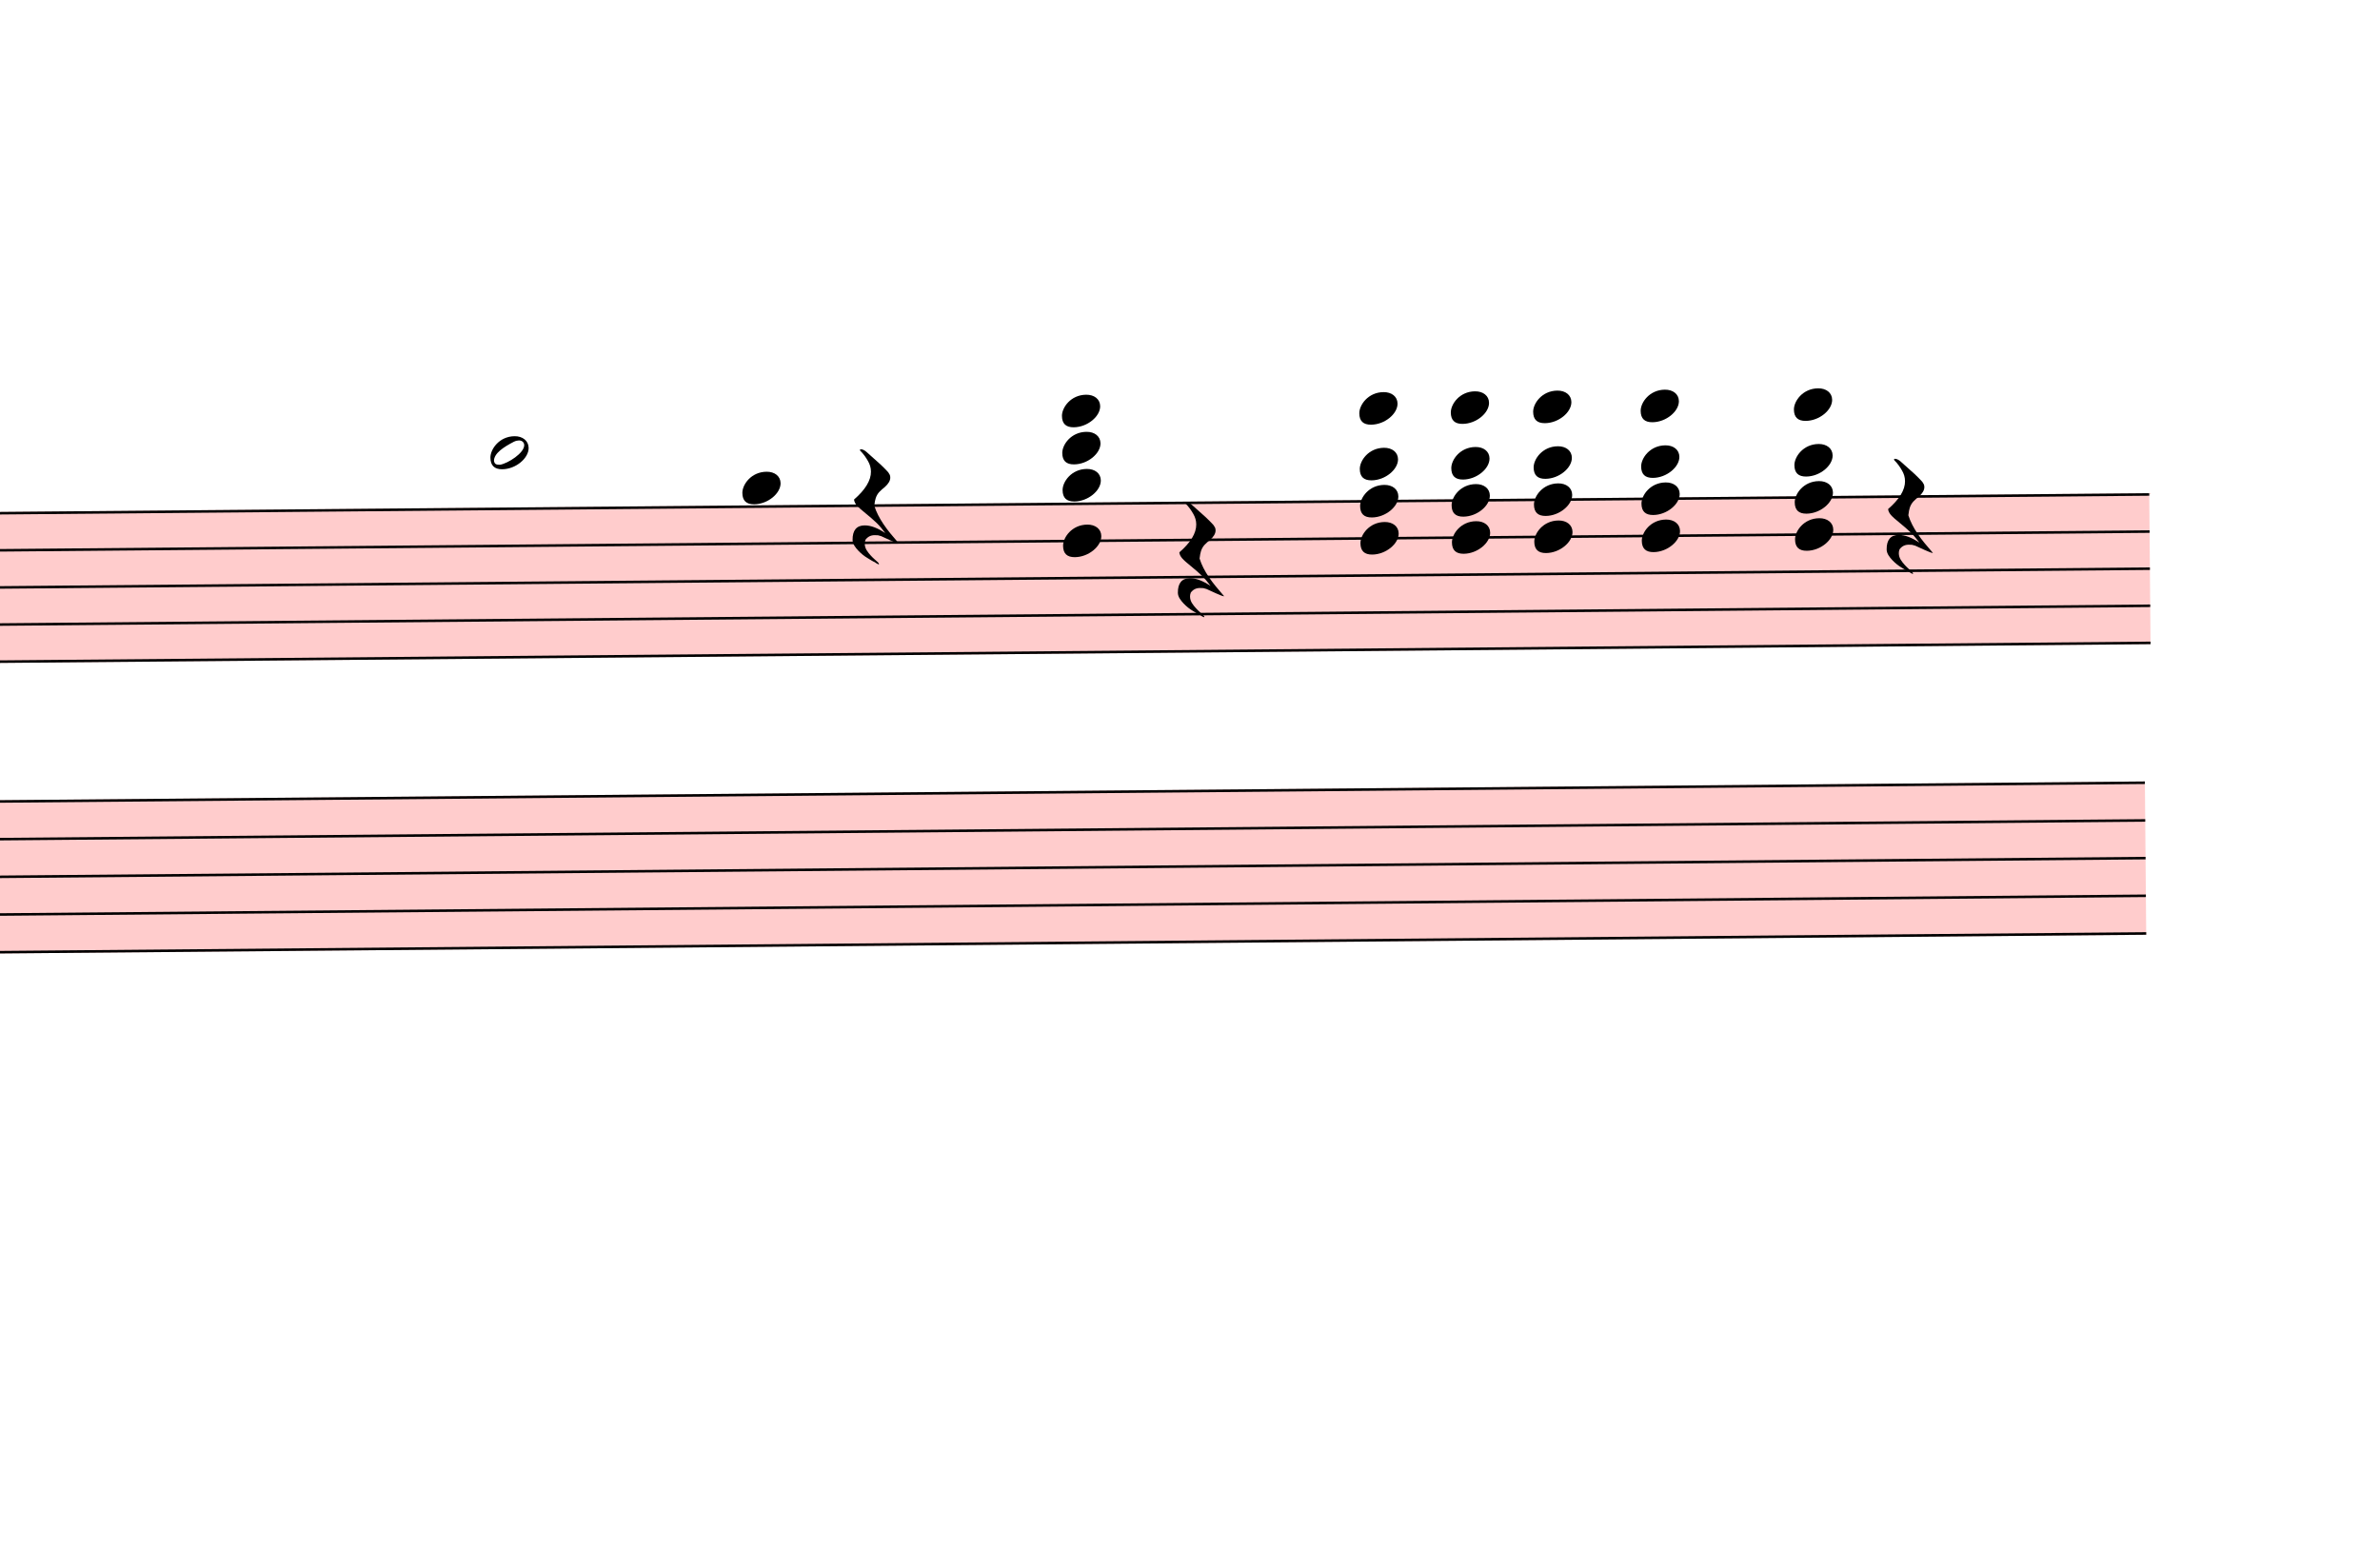
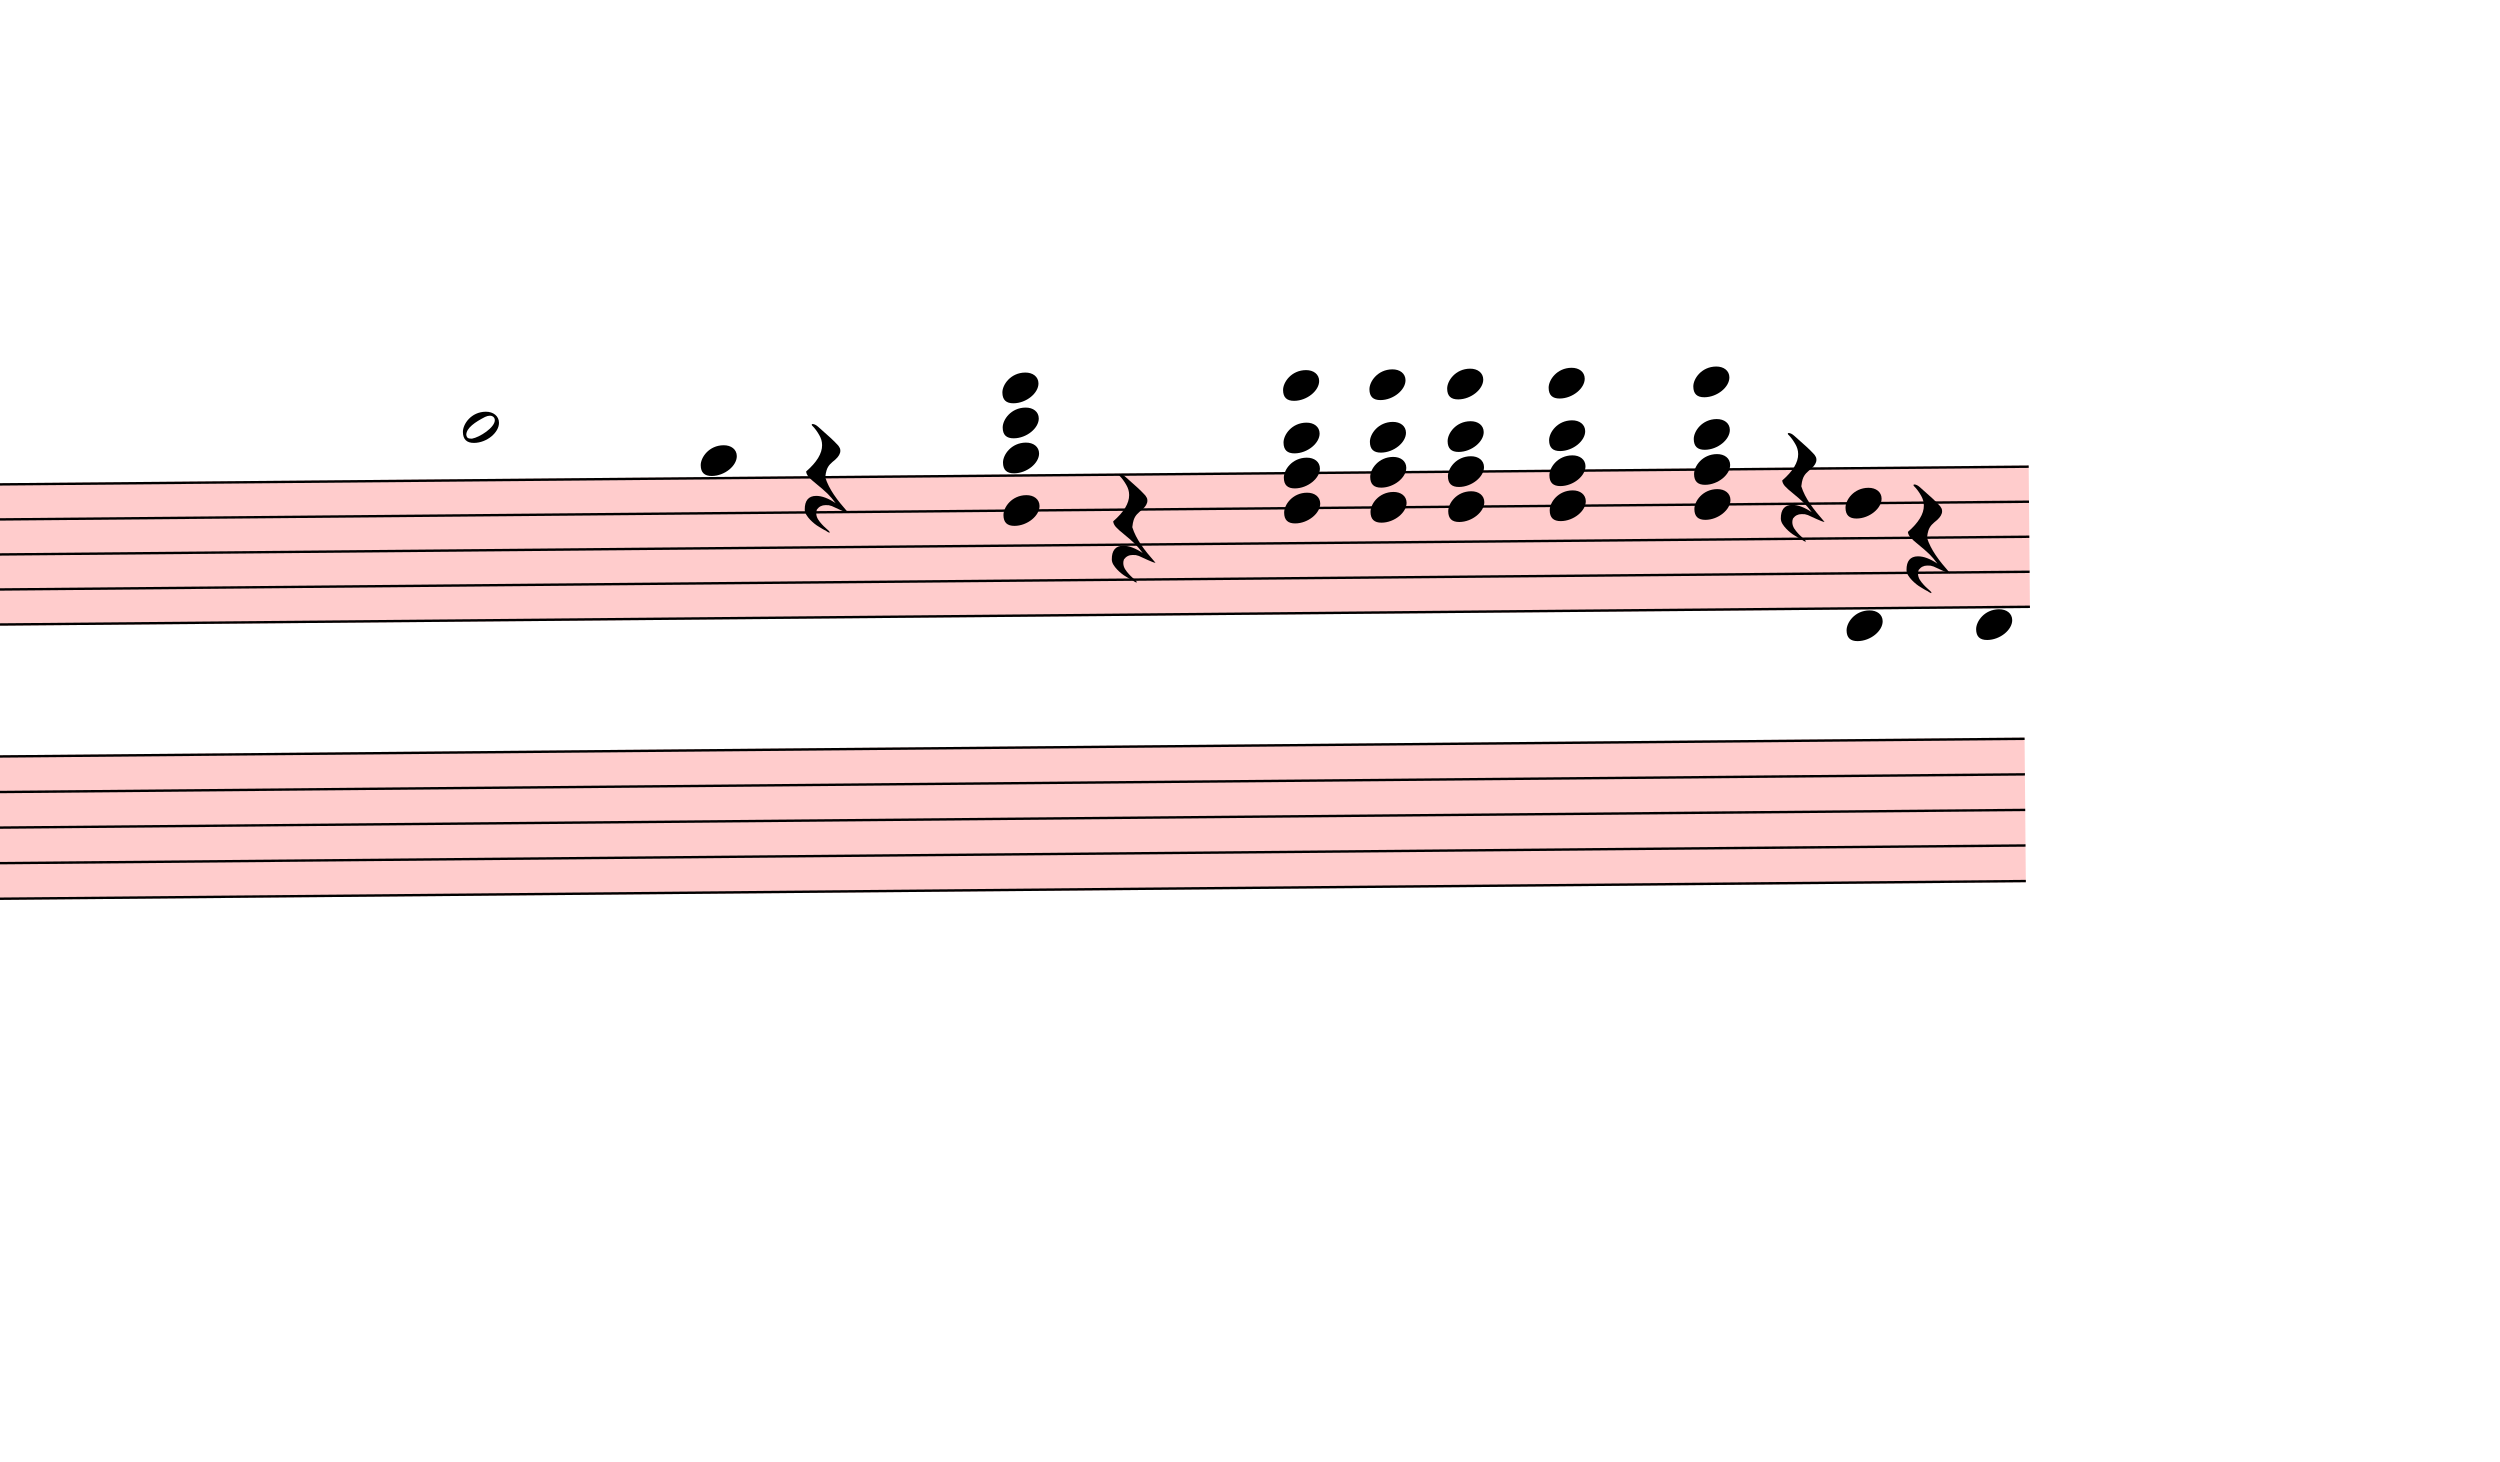
- <svg xmlns="http://www.w3.org/2000/svg" viewBox="16773 8487 9363.9 6091.2" version="1.1" overflow="visible">
+ <svg xmlns="http://www.w3.org/2000/svg" viewBox="16773 8487 10420.5 6091.2" version="1.1" overflow="visible">
  <defs>
    <style type="text/css">
    /* .staff * {
      fill: #000;
      stroke: #000;
    }

    .deletionBack {
      fill: #00000033;
    } */
  </style>
    <symbol id="sym_notehead_half" viewBox="0 0 1000 1000" overflow="inherit">
      <path transform="scale(1,-1)" d="M278 64c0 22 -17 39 -43 39c-12 0 -26 -3 -41 -10c-85 -43 -165 -94 -165 -156c5 -25 15 -32 49 -32c67 11 200 95 200 159zM0 -36c0 68 73 174 200 174c66 0 114 -39 114 -97c0 -84 -106 -173 -218 -173c-64 0 -96 32 -96 96z" />
    </symbol>
    <symbol id="sym_notehead_quarter" viewBox="0 0 1000 1000" overflow="inherit">
      <path transform="scale(1,-1)" d="M0 -39c0 68 73 172 200 172c66 0 114 -37 114 -95c0 -84 -106 -171 -218 -171c-64 0 -96 30 -96 94z" />
    </symbol>
    <symbol id="sym_rest_restQuarter" viewBox="0 0 1000 1000" overflow="inherit">
      <path transform="scale(1,-1)" d="M107 292c-13 24 -30 49 -52 71c-1 1 0 2 0 3l-2 2c3 3 4 4 6 4c12 0 26 -7 40 -20s44 -40 89 -81c26 -24 28 -29 46 -47c4 -4 8 -9 10 -14c6 -8 8 -16 8 -27c0 -19 -12 -40 -36 -61c-28 -23 -49 -38 -61 -73c-4 -11 -7 -27 -10 -50c13 -43 34 -83 59 -121 c31 -47 59 -79 101 -129c-8 0 -26 7 -54 20l-62 29l-21 6l-23 1c-25 0 -45 -10 -60 -30l-4 -14l-1 -12c0 -33 20 -56 39 -78c8 -9 17 -18 26 -26c17 -15 27 -24 28 -30l-3 -3c-11 5 -19 10 -25 15c-9 3 -37 21 -45 26c-24 14 -45 32 -63 51c-19 21 -37 44 -37 71 c0 63 27 95 80 95c41 0 86 -18 136 -52c-19 26 -37 48 -55 66c-23 23 -48 44 -73 65c-28 23 -47 40 -58 53s-17 26 -18 39c75 64 113 125 113 183c0 27 -7 48 -18 68z" />
    </symbol>
  </defs>
  <g class="rastrums">
    <g class="rastrum" data-id="r6ef07bec-047d-431f-bbff-86f6b077c6e1" style="transform: rotate(-0.5deg); transform-origin: 2592px 10647px;">
      <g class="rastrum bounding-box" data-id="bbox-r6ef07bec-047d-431f-bbff-86f6b077c6e1">
        <rect x="2592" y="10647" width="22545" height="594" fill="#ff000033" />
      </g>
      <path d="M2592 10652 L25137 10652" stroke-width="10" stroke="black" />
      <path d="M2592 10798 L25137 10798" stroke-width="10" stroke="black" />
      <path d="M2592 10944 L25137 10944" stroke-width="10" stroke="black" />
      <path d="M2592 11090 L25137 11090" stroke-width="10" stroke="black" />
      <path d="M2592 11236 L25137 11236" stroke-width="10" stroke="black" />
    </g>
    <g class="rastrum" data-id="r48bcc9df-79e0-43c3-a2a4-13470c108ef9" style="transform: rotate(-0.5deg); transform-origin: 2538px 11781px;">
      <g class="rastrum bounding-box" data-id="bbox-r48bcc9df-79e0-43c3-a2a4-13470c108ef9">
        <rect x="2538" y="11781" width="22572" height="603" fill="#ff000033" />
      </g>
      <path d="M2538 11786 L25110 11786" stroke-width="10" stroke="black" />
      <path d="M2538 11934.25 L25110 11934.25" stroke-width="10" stroke="black" />
      <path d="M2538 12082.5 L25110 12082.5" stroke-width="10" stroke="black" />
      <path d="M2538 12230.75 L25110 12230.75" stroke-width="10" stroke="black" />
      <path d="M2538 12379 L25110 12379" stroke-width="10" stroke="black" />
    </g>
  </g>
  <g class="draft" data-label="3" data-id="d25d478f5-c30f-4d98-8651-e800c0f97e58">
    <g class="system" data-id="sedc70169-be63-4ed5-8f82-d2652ab69f3e">
      <g class="staff" data-n="1" data-rastrum="r6ef07bec-047d-431f-bbff-86f6b077c6e1" style="transform: rotate(-0.5deg); transform-origin: 2592px 10647px;">
        <g class="note" data-id="d103419aa-3f81-458d-873b-92fb42520193" data-stem.dir="down">
          <g class="notehead">
            <use href="#sym_notehead_half" height="480px" width="480px" x="18612" y="10433" />
          </g>
          <g class="ledgerLines above">
            <path d="M18573 10506 L18801 10506" stroke-width="18" />
          </g>
          <g class="stem">
            <path d="M18612 10433 L18612 10944" stroke-width="14" />
          </g>
        </g>
        <g class="note" data-id="dd9b4b624-9997-4b54-be24-02248001b20b" data-stem.dir="down">
          <g class="notehead">
            <use href="#sym_notehead_quarter" height="480px" width="480px" x="19602" y="10579" />
          </g>
          <g class="ledgerLines above" />
          <g class="stem">
            <path d="M19602 10579 L19602 11017" stroke-width="14" />
          </g>
        </g>
+         <g class="note" data-id="d98815125-04dd-40c3-b537-8fcd46830c72" data-stem.dir="down">
+           <g class="notehead">
+             <use href="#sym_notehead_quarter" height="480px" width="480px" x="24912" y="11309" />
+           </g>
+           <g class="ledgerLines below" />
+           <g class="stem">
+             <path d="M24912 11309 L24912 11674" stroke-width="14" />
+           </g>
+         </g>
        <g class="rest" data-id="d044fbd49-a660-4129-9f3e-64ed78782d6c">
          <use href="#sym_rest_restQuarter" height="597px" width="597px" x="20034" y="10652" />
        </g>
        <g class="rest" data-id="db4d99434-3228-4c9b-b686-80b6f3bf3503">
          <use href="#sym_rest_restQuarter" height="597px" width="597px" x="21312" y="10871" />
        </g>
        <g class="rest" data-id="ddb921930-bcf3-47de-818e-83ef1f3a7c68">
          <use href="#sym_rest_restQuarter" height="597px" width="597px" x="24102" y="10725" />
        </g>
+         <g class="rest" data-id="de0977230-088d-4fad-ac6b-5293857f4fb3">
+           <use href="#sym_rest_restQuarter" height="597px" width="597px" x="24624" y="10944" />
+         </g>
        <g class="chord" data-id="dbab27aaa-77a0-43c0-af30-41576130d108" data-stem.dir="down">
          <g class="notehead">
            <use href="#sym_notehead_quarter" height="480px" width="480px" x="20862" y="10287" />
          </g>
          <g class="notehead">
            <use href="#sym_notehead_quarter" height="480px" width="480px" x="20862" y="10433" />
          </g>
          <g class="notehead">
            <use href="#sym_notehead_quarter" height="480px" width="480px" x="20862" y="10579" />
          </g>
          <g class="notehead">
            <use href="#sym_notehead_quarter" height="480px" width="480px" x="20862" y="10798" />
          </g>
          <g class="ledgerLines above">
            <path d="M20823 10506 L21051 10506" stroke-width="18" />
            <path d="M20823 10360 L21051 10360" stroke-width="18" />
          </g>
          <g class="stem">
            <path d="M20862 10287 L20862 11236" stroke-width="14" />
          </g>
        </g>
        <g class="chord" data-id="d3c988266-ba78-4f87-b7d8-d0a169789346" data-stem.dir="down">
          <g class="notehead">
            <use href="#sym_notehead_quarter" height="480px" width="480px" x="22032" y="10287" />
          </g>
          <g class="notehead">
            <use href="#sym_notehead_quarter" height="480px" width="480px" x="22032" y="10506" />
          </g>
          <g class="notehead">
            <use href="#sym_notehead_quarter" height="480px" width="480px" x="22032" y="10652" />
          </g>
          <g class="notehead">
            <use href="#sym_notehead_quarter" height="480px" width="480px" x="22032" y="10798" />
          </g>
          <g class="ledgerLines above">
            <path d="M21993 10506 L22221 10506" stroke-width="18" />
            <path d="M21993 10360 L22221 10360" stroke-width="18" />
          </g>
          <g class="stem">
            <path d="M22032 10287 L22032 11236" stroke-width="14" />
          </g>
        </g>
        <g class="chord" data-id="d6462ced5-c1ed-48e8-a850-97759f28dee4" data-stem.dir="down">
          <g class="notehead">
            <use href="#sym_notehead_quarter" height="480px" width="480px" x="22392" y="10287" />
          </g>
          <g class="notehead">
            <use href="#sym_notehead_quarter" height="480px" width="480px" x="22392" y="10506" />
          </g>
          <g class="notehead">
            <use href="#sym_notehead_quarter" height="480px" width="480px" x="22392" y="10652" />
          </g>
          <g class="notehead">
            <use href="#sym_notehead_quarter" height="480px" width="480px" x="22392" y="10798" />
          </g>
          <g class="ledgerLines above">
            <path d="M22353 10506 L22581 10506" stroke-width="18" />
            <path d="M22353 10360 L22581 10360" stroke-width="18" />
          </g>
          <g class="stem">
            <path d="M22392 10287 L22392 12477" stroke-width="14" />
          </g>
        </g>
        <g class="chord" data-id="d5de74651-5dfc-4a8e-9764-38f44ede613c" data-stem.dir="down">
          <g class="notehead">
            <use href="#sym_notehead_quarter" height="480px" width="480px" x="22716" y="10287" />
          </g>
          <g class="notehead">
            <use href="#sym_notehead_quarter" height="480px" width="480px" x="22716" y="10506" />
          </g>
          <g class="notehead">
            <use href="#sym_notehead_quarter" height="480px" width="480px" x="22716" y="10652" />
          </g>
          <g class="notehead">
            <use href="#sym_notehead_quarter" height="480px" width="480px" x="22716" y="10798" />
          </g>
          <g class="ledgerLines above">
            <path d="M22677 10506 L22905 10506" stroke-width="18" />
            <path d="M22677 10360 L22905 10360" stroke-width="18" />
          </g>
          <g class="stem">
            <path d="M22716 10287 L22716 11382" stroke-width="14" />
          </g>
        </g>
        <g class="chord" data-id="d37cde9f1-16f2-4e0c-9f5a-675c754bdf39" data-stem.dir="down">
          <g class="notehead">
            <use href="#sym_notehead_quarter" height="480px" width="480px" x="23139" y="10287" />
          </g>
          <g class="notehead">
            <use href="#sym_notehead_quarter" height="480px" width="480px" x="23139" y="10506" />
          </g>
          <g class="notehead">
            <use href="#sym_notehead_quarter" height="480px" width="480px" x="23139" y="10652" />
          </g>
          <g class="notehead">
            <use href="#sym_notehead_quarter" height="480px" width="480px" x="23139" y="10798" />
          </g>
          <g class="ledgerLines above">
            <path d="M23100 10506 L23328 10506" stroke-width="18" />
            <path d="M23100 10360 L23328 10360" stroke-width="18" />
          </g>
          <g class="stem">
            <path d="M23139 10287 L23139 11236" stroke-width="14" />
          </g>
        </g>
        <g class="chord" data-id="d383814cf-f432-42f5-922e-3fe6134da0a9" data-stem.dir="down">
          <g class="notehead">
            <use href="#sym_notehead_quarter" height="480px" width="480px" x="23742" y="10287" />
          </g>
          <g class="notehead">
            <use href="#sym_notehead_quarter" height="480px" width="480px" x="23742" y="10506" />
          </g>
          <g class="notehead">
            <use href="#sym_notehead_quarter" height="480px" width="480px" x="23742" y="10652" />
          </g>
          <g class="notehead">
            <use href="#sym_notehead_quarter" height="480px" width="480px" x="23742" y="10798" />
          </g>
          <g class="ledgerLines above">
            <path d="M23703 10506 L23931 10506" stroke-width="18" />
            <path d="M23703 10360 L23931 10360" stroke-width="18" />
          </g>
          <g class="stem">
            <path d="M23742 10287 L23742 11455" stroke-width="14" />
+           </g>
+         </g>
+         <g class="chord" data-id="de859e84a-f6cd-4315-9ef0-0fd991bd4af7" data-stem.dir="down">
+           <g class="notehead">
+             <use href="#sym_notehead_quarter" height="480px" width="480px" x="24372" y="10798" />
+           </g>
+           <g class="notehead">
+             <use href="#sym_notehead_quarter" height="480px" width="480px" x="24372" y="11309" />
+           </g>
+           <g class="ledgerLines below" />
+           <g class="stem">
+             <path d="M24372 10798 L24372 11674" stroke-width="14" />
          </g>
        </g>
      </g>
      <g class="staff" data-n="2" data-rastrum="r48bcc9df-79e0-43c3-a2a4-13470c108ef9" style="transform: rotate(-0.5deg); transform-origin: 2538px 11781px;" />
      <g class="barLine" data-id="d0d508ee9-51c1-4064-9b28-d489da79b731">
        <path d="M19427.4 10502.1 L19427.4 12539.7" stroke-width="27" />
      </g>
      <g class="barLine" data-id="d1ba31ac2-e15a-4573-a739-29e536f56957">
        <path d="M20381.4 10430.1 L20327.4 12539.7" stroke-width="27" />
      </g>
      <g class="barLine" data-id="d8c53ae17-b074-4560-8f2a-8f4552a8511b">
        <path d="M21709.8 10418.4 L21465.9 12611.7" stroke-width="27" />
      </g>
      <g class="barLine" data-id="db9dd4d3f-3b35-4bd0-8cb7-47adad844a83">
        <path d="M22639.5 10472.4 L22431.6 12498.3" stroke-width="27" />
      </g>
      <g class="barLine" data-id="dd332ce3f-609b-4f30-ad44-86f97e7de722">
        <path d="M23527.8 10454.4 L23229.9 12778.2" stroke-width="27" />
      </g>
      <g class="barLine" data-id="de346b24c-5053-45f7-8346-3627e8b6b37b">
        <path d="M24336.9 10484.1 L24172.2 12279.6" stroke-width="27" />
+       </g>
+       <g class="barLine" data-id="d7e3259c2-e6f6-483e-b5cd-5e1ce24f6860">
+         <path d="M24937.2 10456.2 L24665.4 12314.7" stroke-width="27" />
+       </g>
+       <g class="barLine" data-id="d48bb5e33-17e0-4aa5-a6ce-072a3954e3a5">
+         <path d="M25172.1 10703.7 L25200.9 12162.6" stroke-width="27" />
+       </g>
+       <g class="barLine" data-id="da17674cb-719b-4d46-a642-689b7b8fd4bb">
+         <path d="M25322.4 10725.3 L25393.5 12484.8" stroke-width="27" />
+       </g>
+       <g class="barLine" data-id="de2267011-d5e9-4c36-a516-16371b52319b">
+         <path d="M25136.1 10496.7 L25128.9 11419.2" stroke-width="27" />
      </g>
    </g>
    <g class="deletions" />
  </g>
</svg>
